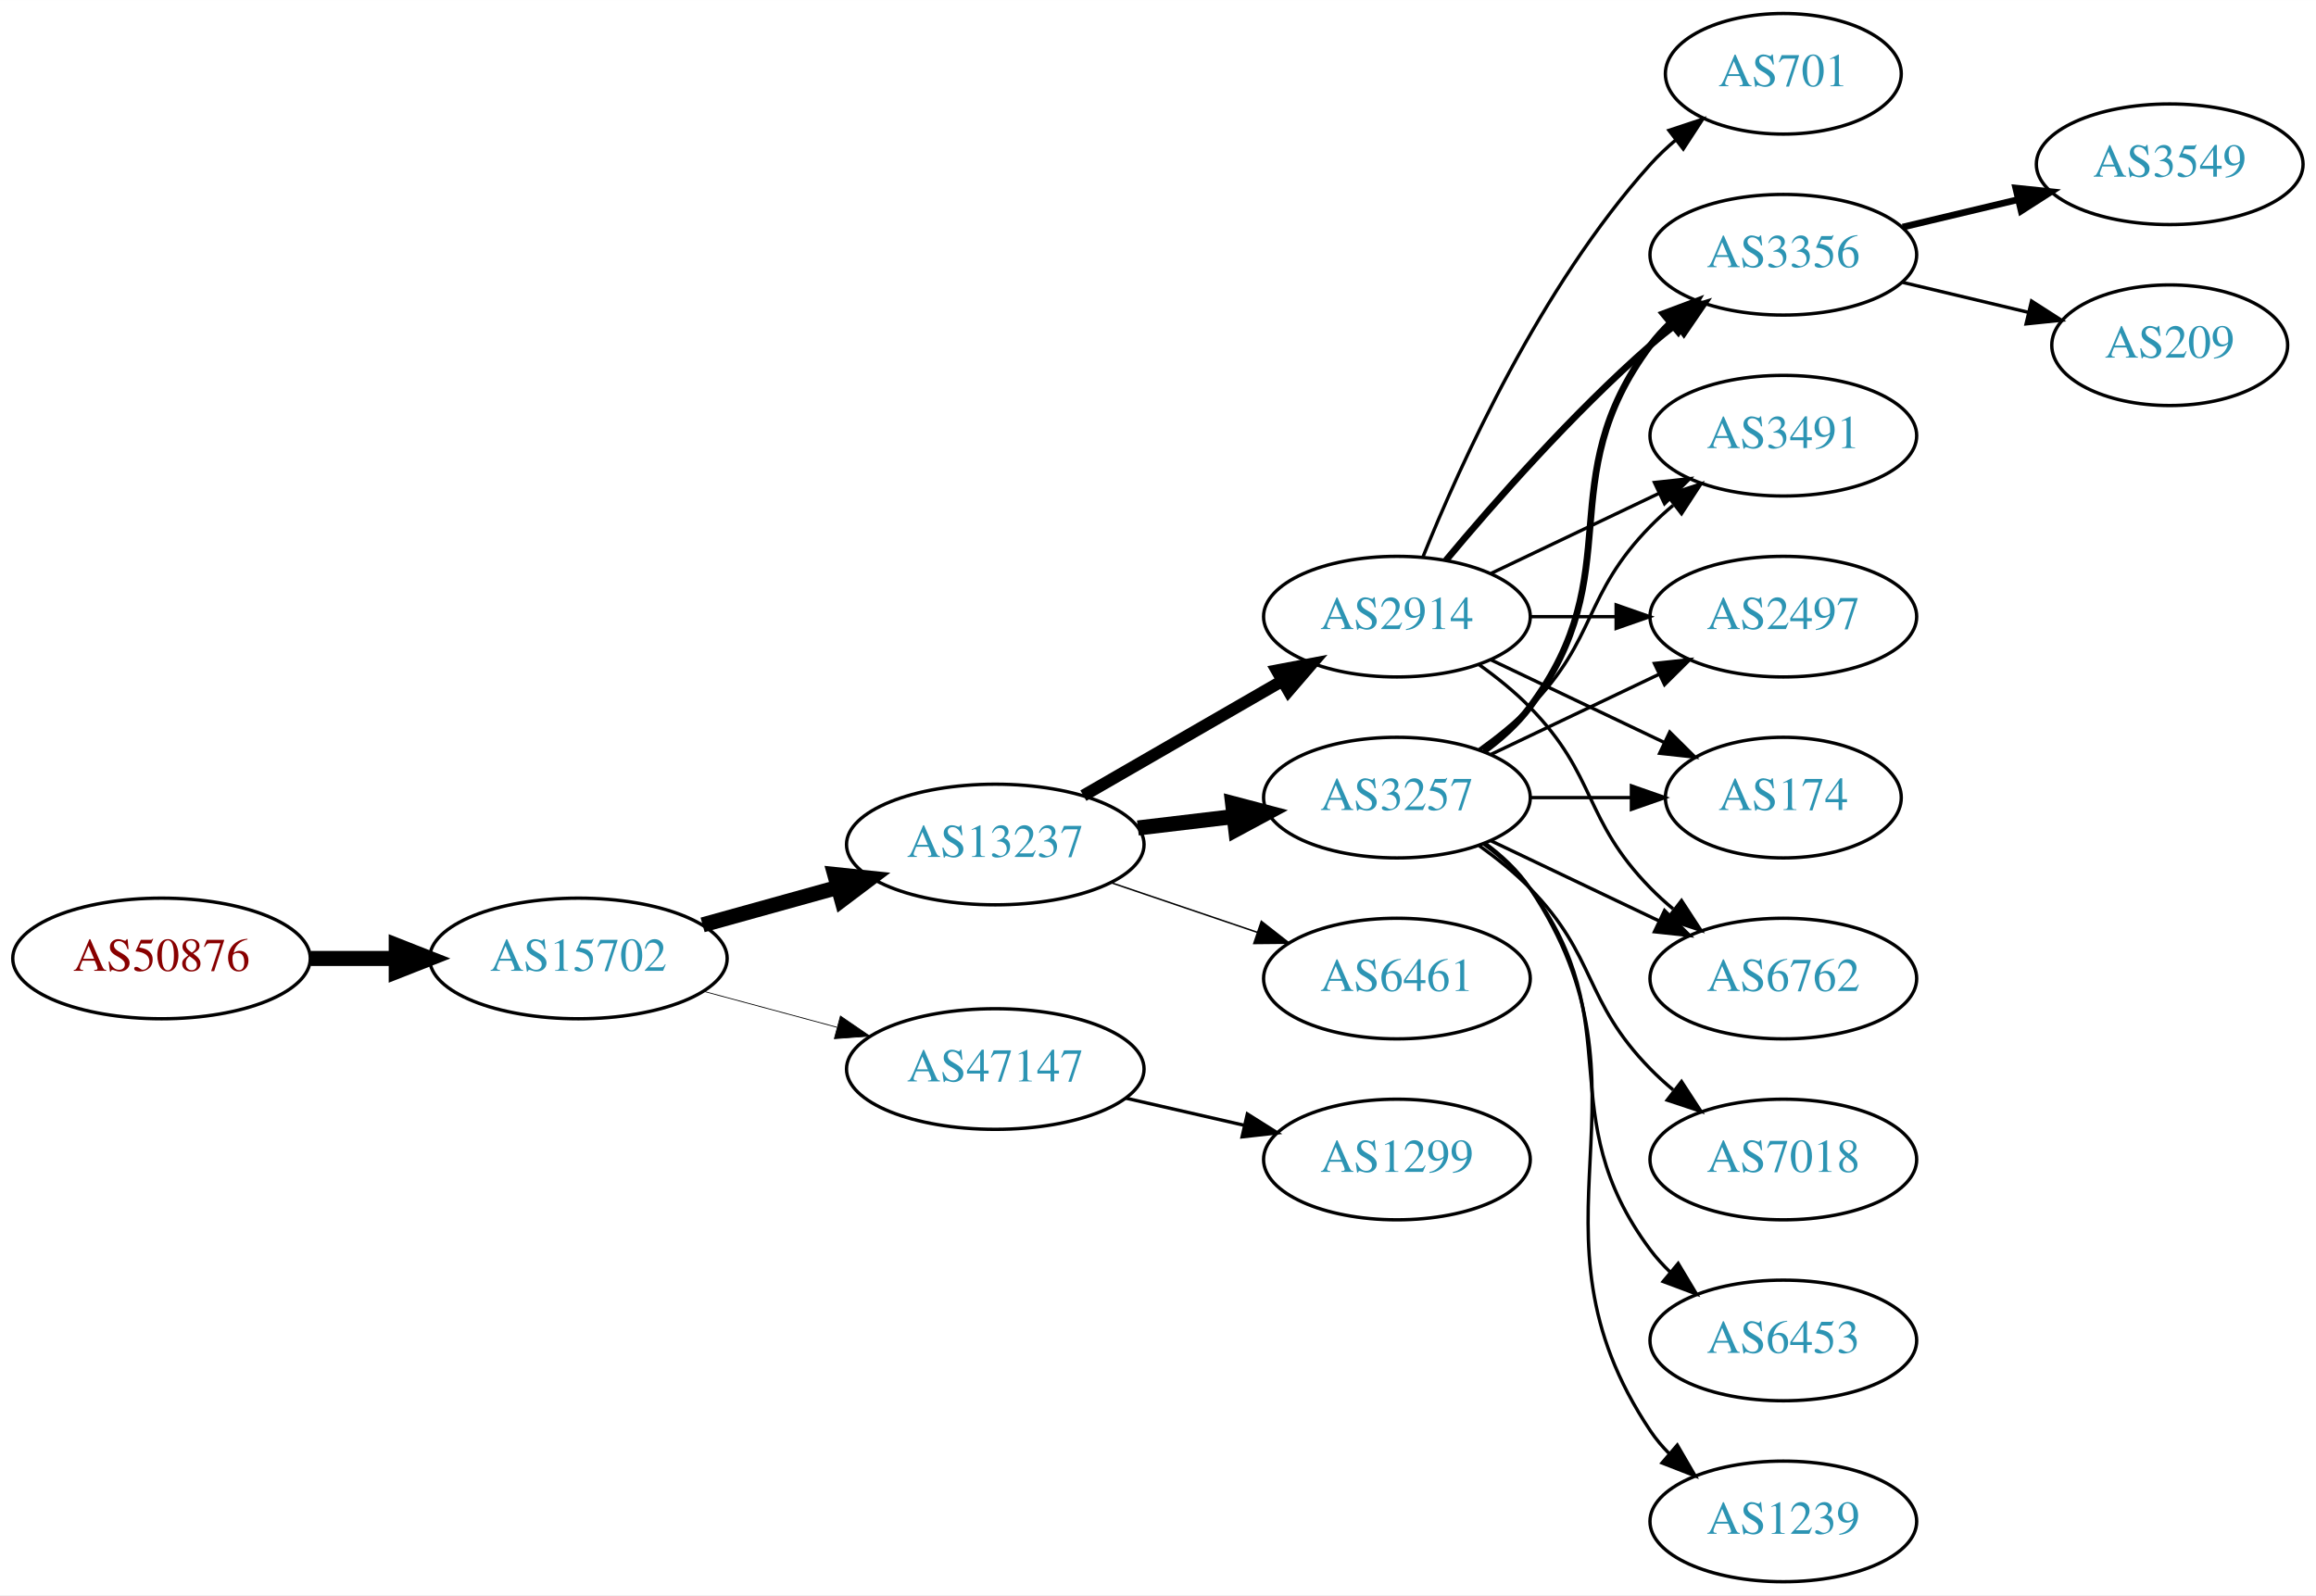
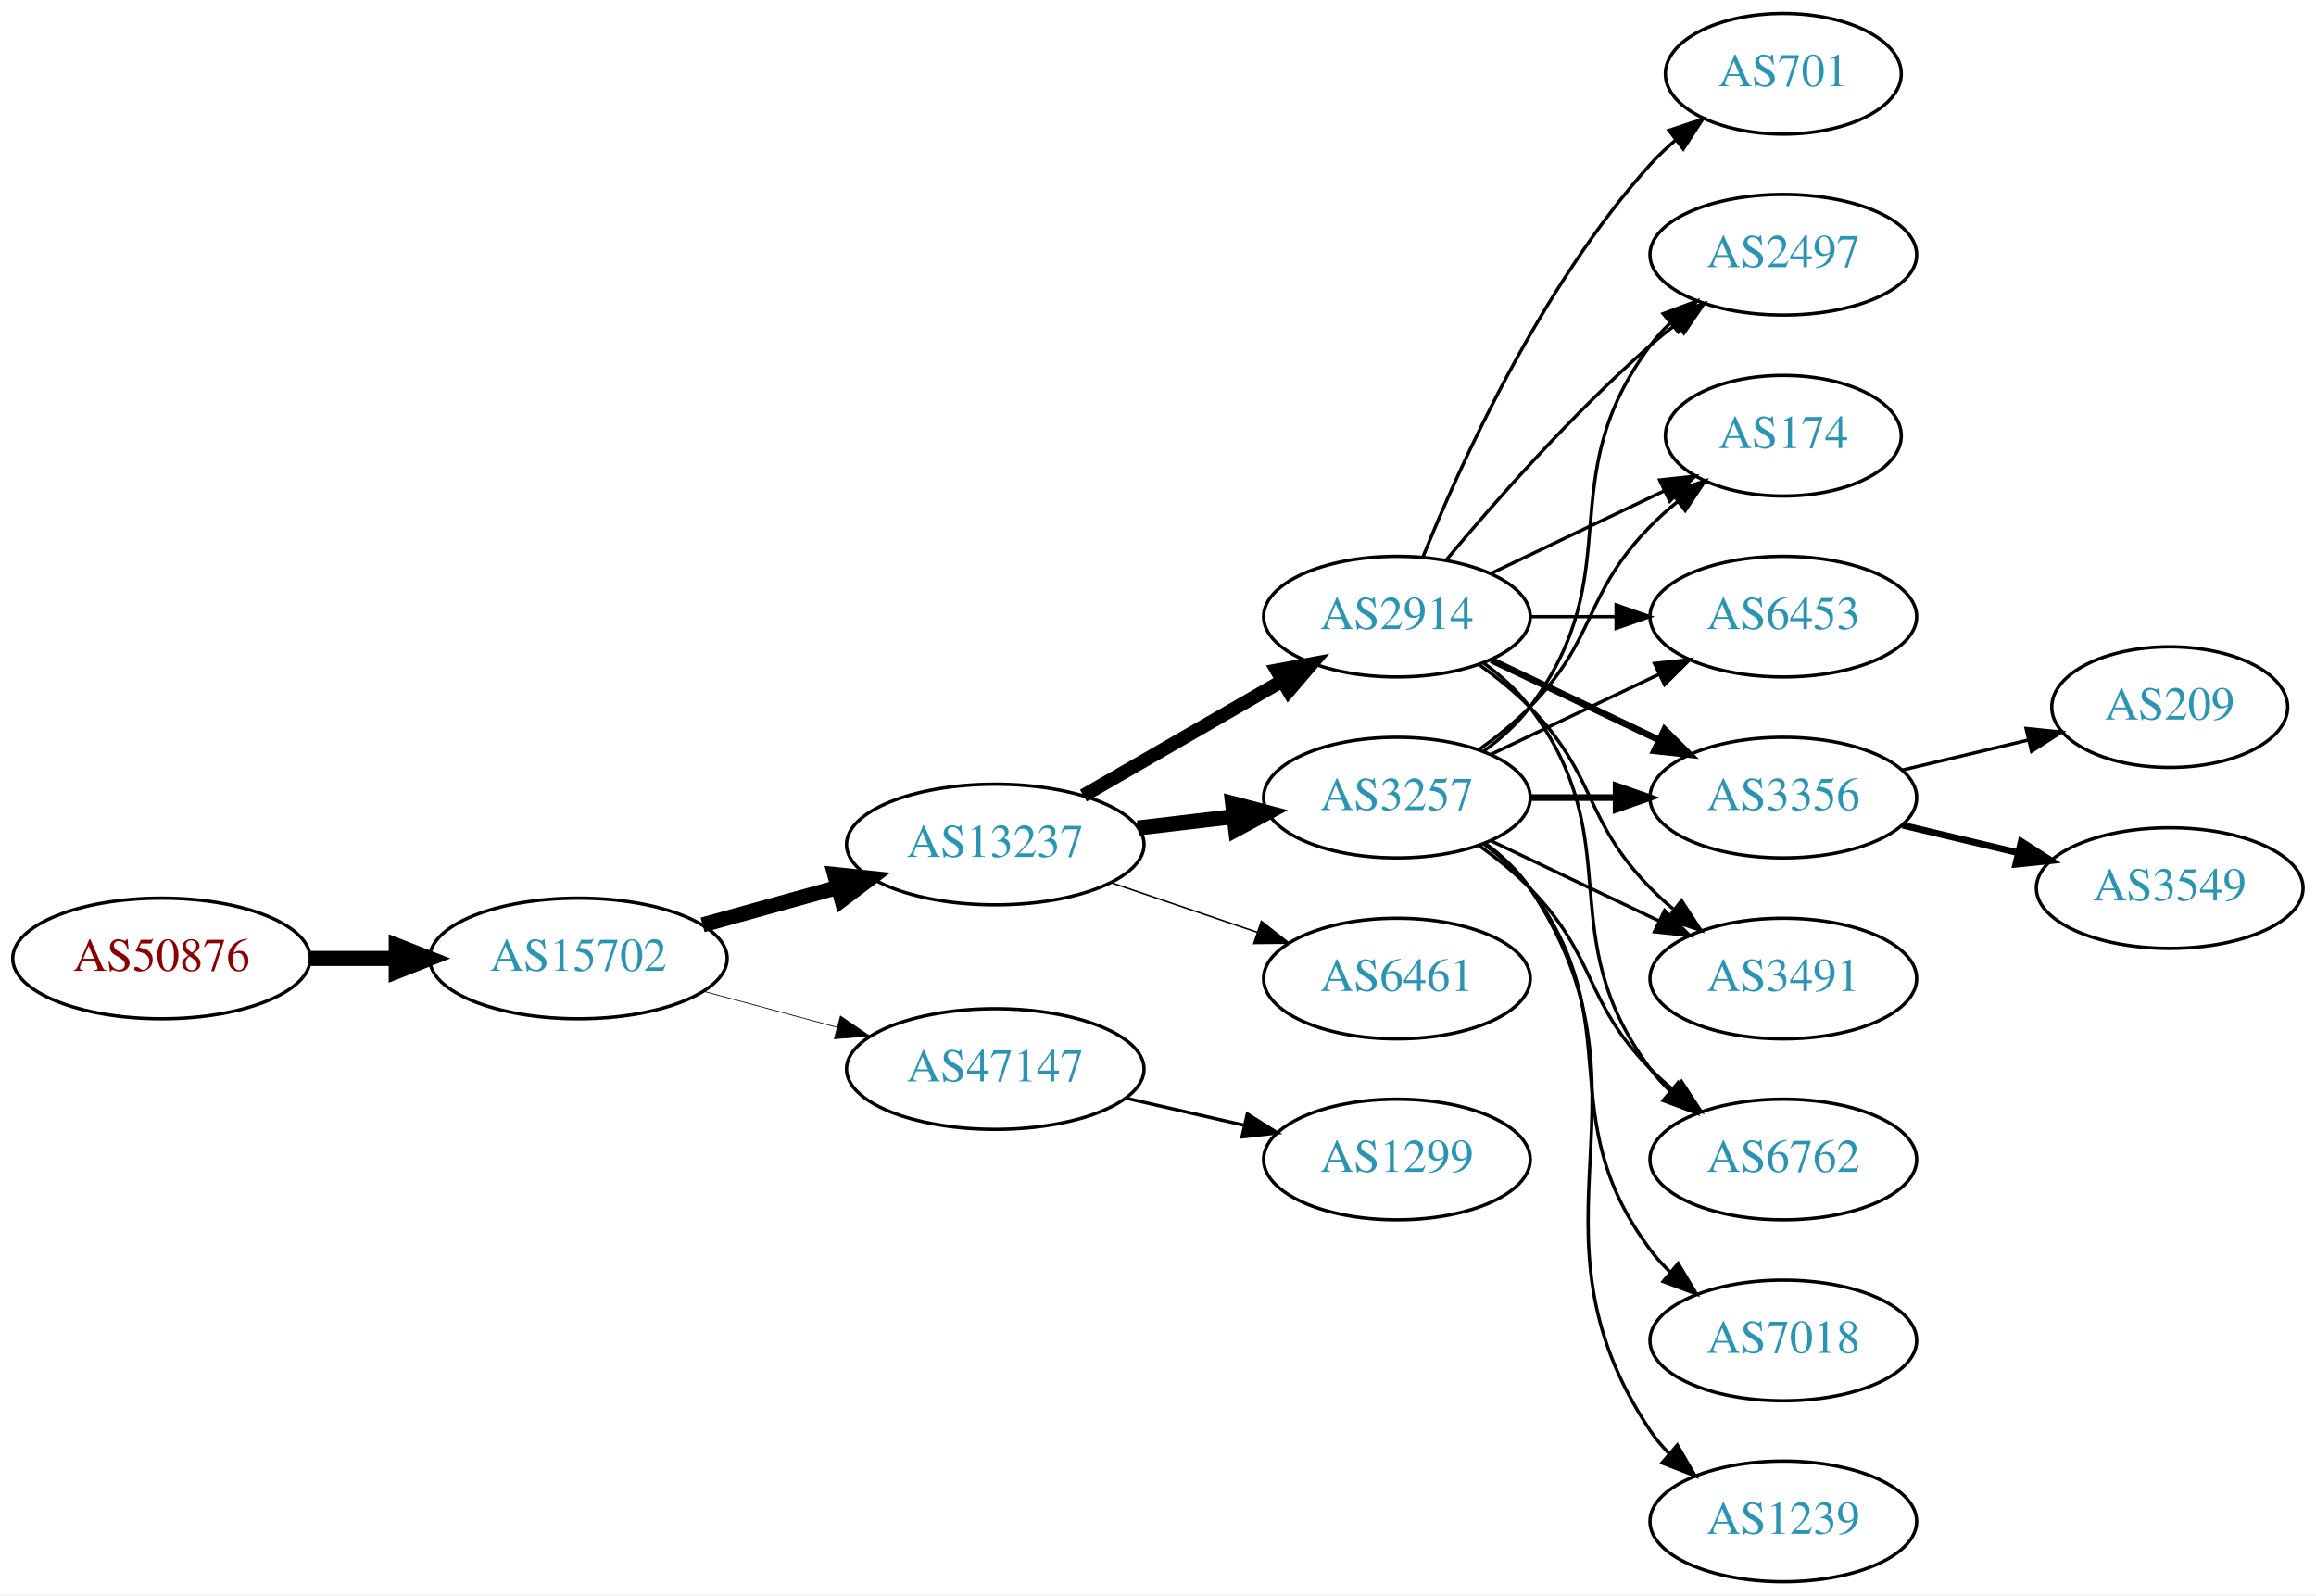
<svg xmlns="http://www.w3.org/2000/svg" xmlns:xlink="http://www.w3.org/1999/xlink" width="691pt" height="476pt" viewBox="0.00 0.00 691.06 476.00">
  <g id="graph0" class="graph" transform="scale(1 1) rotate(0) translate(4 472)">
    <polygon fill="white" stroke="none" points="-4,4 -4,-472 687.055,-472 687.055,4 -4,4" />
    <g id="node1" class="node">
      <g id="a_node1">
        <a xlink:href="/asn/50876" xlink:title="AS50876 ~ Kopernikus IT Systems GmbH [AT]">
          <ellipse fill="#ffffff" stroke="black" cx="44.196" cy="-186" rx="44.393" ry="18" />
          <text text-anchor="middle" x="44.196" y="-182.3" font-family="Times,serif" font-size="14.00" fill="#880000">AS50876</text>
        </a>
      </g>
    </g>
    <g id="node2" class="node">
      <g id="a_node2">
        <a xlink:href="/asn/15702" xlink:title="AS15702 ~ Onstage Online GmbH [AT]">
          <ellipse fill="#ffffff" stroke="black" cx="168.588" cy="-186" rx="44.393" ry="18" />
          <text text-anchor="middle" x="168.588" y="-182.3" font-family="Times,serif" font-size="14.00" fill="#2c94b3">AS15702</text>
        </a>
      </g>
    </g>
    <g id="edge1" class="edge">
      <path fill="none" stroke="black" stroke-width="4.5" d="M88.692,-186C96.898,-186 105.569,-186 114.041,-186" />
      <polygon fill="black" stroke="black" stroke-width="4.5" points="114.233,-189.938 124.233,-186 114.233,-182.063 114.233,-189.938" />
    </g>
    <g id="node3" class="node">
      <g id="a_node3">
        <a xlink:href="/asn/13237" xlink:title="AS13237 ~ European Backbone of AS13237 [DE]">
          <ellipse fill="#ffffff" stroke="black" cx="292.98" cy="-220" rx="44.393" ry="18" />
          <text text-anchor="middle" x="292.98" y="-216.3" font-family="Times,serif" font-size="14.00" fill="#2c94b3">AS13237</text>
        </a>
      </g>
    </g>
    <g id="edge2" class="edge">
      <path fill="none" stroke="black" stroke-width="4.5" d="M205.648,-196.017C218.235,-199.514 232.538,-203.487 245.832,-207.18" />
      <polygon fill="black" stroke="black" stroke-width="4.5" points="245.066,-211.054 255.755,-209.937 247.174,-203.466 245.066,-211.054" />
    </g>
    <g id="node4" class="node">
      <g id="a_node4">
        <a xlink:href="/asn/47147" xlink:title="AS47147 ~ ANEXIA Internetdienstleistungs GmbH [AT]">
          <ellipse fill="#ffffff" stroke="black" cx="292.98" cy="-153" rx="44.393" ry="18" />
          <text text-anchor="middle" x="292.98" y="-149.3" font-family="Times,serif" font-size="14.00" fill="#2c94b3">AS47147</text>
        </a>
      </g>
    </g>
    <g id="edge3" class="edge">
-       <path fill="none" stroke="black" stroke-width="0.237" d="M205.979,-176.188C218.444,-172.827 232.563,-169.02 245.704,-165.477" />
-       <polygon fill="black" stroke="black" stroke-width="0.237" points="246.775,-168.814 255.519,-162.831 244.953,-162.055 246.775,-168.814" />
+       <path fill="none" stroke="black" stroke-width="0.225" d="M205.979,-176.188C218.444,-172.827 232.563,-169.02 245.704,-165.477" />
+       <polygon fill="black" stroke="black" stroke-width="0.225" points="246.775,-168.814 255.519,-162.831 244.953,-162.055 246.775,-168.814" />
    </g>
    <g id="node5" class="node">
      <g id="a_node5">
+         <a xlink:href="/asn/2914" xlink:title="AS2914 ~ NTT America, Inc. [US]">
+           <ellipse fill="#ffffff" stroke="black" cx="412.823" cy="-288" rx="39.794" ry="18" />
+           <text text-anchor="middle" x="412.823" y="-284.3" font-family="Times,serif" font-size="14.00" fill="#2c94b3">AS2914</text>
+         </a>
+       </g>
+     </g>
+     <g id="edge4" class="edge">
+       <path fill="none" stroke="black" stroke-width="4.05" d="M319.261,-234.588C336.58,-244.582 359.731,-257.941 378.547,-268.799" />
+       <polygon fill="black" stroke="black" stroke-width="4.05" points="376.959,-271.973 387.391,-273.902 380.501,-265.835 376.959,-271.973" />
+     </g>
+     <g id="node6" class="node">
+       <g id="a_node6">
        <a xlink:href="/asn/3257" xlink:title="AS3257 ~ GTT [DE]">
          <ellipse fill="#ffffff" stroke="black" cx="412.823" cy="-234" rx="39.794" ry="18" />
          <text text-anchor="middle" x="412.823" y="-230.3" font-family="Times,serif" font-size="14.00" fill="#2c94b3">AS3257</text>
        </a>
      </g>
    </g>
-     <g id="edge4" class="edge">
+     <g id="edge5" class="edge">
      <path fill="none" stroke="black" stroke-width="4.5" d="M335.527,-224.936C344.773,-226.034 354.646,-227.207 364.118,-228.332" />
      <polygon fill="black" stroke="black" stroke-width="4.5" points="363.794,-232.259 374.189,-229.529 364.723,-224.439 363.794,-232.259" />
-     </g>
-     <g id="node6" class="node">
-       <g id="a_node6">
-         <a xlink:href="/asn/2914" xlink:title="AS2914 ~ NTT America, Inc. [US]">
-           <ellipse fill="#ffffff" stroke="black" cx="412.823" cy="-288" rx="39.794" ry="18" />
-           <text text-anchor="middle" x="412.823" y="-284.3" font-family="Times,serif" font-size="14.00" fill="#2c94b3">AS2914</text>
-         </a>
-       </g>
-     </g>
-     <g id="edge5" class="edge">
-       <path fill="none" stroke="black" stroke-width="3.6" d="M319.261,-234.588C336.58,-244.582 359.731,-257.941 378.547,-268.799" />
-       <polygon fill="black" stroke="black" stroke-width="3.6" points="376.981,-271.935 387.391,-273.902 380.479,-265.872 376.981,-271.935" />
    </g>
    <g id="node7" class="node">
      <g id="a_node7">
        <a xlink:href="/asn/6461" xlink:title="AS6461 ~ Zayo Bandwidth [US]">
          <ellipse fill="#ffffff" stroke="black" cx="412.823" cy="-180" rx="39.794" ry="18" />
          <text text-anchor="middle" x="412.823" y="-176.3" font-family="Times,serif" font-size="14.00" fill="#2c94b3">AS6461</text>
        </a>
      </g>
    </g>
    <g id="edge6" class="edge">
      <path fill="none" stroke="black" stroke-width="0.45" d="M327.434,-208.645C341.035,-204.028 356.877,-198.651 371.138,-193.81" />
      <polygon fill="black" stroke="black" stroke-width="0.45" points="372.368,-197.089 380.712,-190.56 370.118,-190.46 372.368,-197.089" />
    </g>
-     <g id="node8" class="node">
-       <g id="a_node8">
+     <g id="node19" class="node">
+       <g id="a_node19">
        <a xlink:href="/asn/1299" xlink:title="AS1299 ~ Telia Carrier [EU]">
          <ellipse fill="#ffffff" stroke="black" cx="412.823" cy="-126" rx="39.794" ry="18" />
          <text text-anchor="middle" x="412.823" y="-122.3" font-family="Times,serif" font-size="14.00" fill="#2c94b3">AS1299</text>
        </a>
      </g>
    </g>
-     <g id="edge7" class="edge">
+     <g id="edge24" class="edge">
      <path fill="none" stroke="black" d="M331.915,-144.308C343.156,-141.733 355.568,-138.889 367.192,-136.226" />
      <polygon fill="black" stroke="black" points="368.188,-139.588 377.153,-133.943 366.624,-132.765 368.188,-139.588" />
    </g>
+     <g id="node8" class="node">
+       <g id="a_node8">
+         <a xlink:href="/asn/2497" xlink:title="AS2497 ~ Internet Initiative Japan Inc. [JP]">
+           <ellipse fill="#ffffff" stroke="black" cx="528.116" cy="-396" rx="39.794" ry="18" />
+           <text text-anchor="middle" x="528.116" y="-392.3" font-family="Times,serif" font-size="14.00" fill="#2c94b3">AS2497</text>
+         </a>
+       </g>
+     </g>
+     <g id="edge7" class="edge">
+       <path fill="none" stroke="black" d="M427.453,-304.817C441.736,-321.929 465.282,-348.745 488.469,-369 490.935,-371.154 493.574,-373.294 496.271,-375.372" />
+       <polygon fill="black" stroke="black" points="494.296,-378.264 504.425,-381.37 498.444,-372.625 494.296,-378.264" />
+     </g>
    <g id="node9" class="node">
      <g id="a_node9">
-         <a xlink:href="/asn/6762" xlink:title="AS6762 ~ TELECOM ITALIA SPARKLE S.p.A. [IT]">
-           <ellipse fill="#ffffff" stroke="black" cx="528.116" cy="-180" rx="39.794" ry="18" />
-           <text text-anchor="middle" x="528.116" y="-176.3" font-family="Times,serif" font-size="14.00" fill="#2c94b3">AS6762</text>
-         </a>
-       </g>
-     </g>
-     <g id="edge15" class="edge">
-       <path fill="none" stroke="black" d="M440.959,-221.066C455.953,-213.919 474.774,-204.948 490.998,-197.215" />
-       <polygon fill="black" stroke="black" points="492.68,-200.291 500.201,-192.829 489.668,-193.972 492.68,-200.291" />
+         <a xlink:href="/asn/174" xlink:title="AS174 ~ Cogent Communications [US]">
+           <ellipse fill="#ffffff" stroke="black" cx="528.116" cy="-342" rx="35.194" ry="18" />
+           <text text-anchor="middle" x="528.116" y="-338.3" font-family="Times,serif" font-size="14.00" fill="#2c94b3">AS174</text>
+         </a>
+       </g>
+     </g>
+     <g id="edge8" class="edge">
+       <path fill="none" stroke="black" d="M440.959,-300.934C456.391,-308.29 475.877,-317.577 492.412,-325.459" />
+       <polygon fill="black" stroke="black" points="491.221,-328.768 501.754,-329.911 494.232,-322.449 491.221,-328.768" />
    </g>
    <g id="node10" class="node">
      <g id="a_node10">
-         <a xlink:href="/asn/3356" xlink:title="AS3356 ~ Level 3 Parent, LLC [US]">
-           <ellipse fill="#ffffff" stroke="black" cx="528.116" cy="-396" rx="39.794" ry="18" />
-           <text text-anchor="middle" x="528.116" y="-392.3" font-family="Times,serif" font-size="14.00" fill="#2c94b3">AS3356</text>
-         </a>
-       </g>
-     </g>
-     <g id="edge16" class="edge">
-       <path fill="none" stroke="black" stroke-width="2" d="M438.754,-247.882C443.83,-251.611 448.748,-256.016 452.469,-261 482.741,-301.542 458.198,-328.458 488.469,-369 490.214,-371.336 492.221,-373.545 494.385,-375.617" />
-       <polygon fill="black" stroke="black" stroke-width="2" points="492.262,-378.405 502.185,-382.118 496.744,-373.027 492.262,-378.405" />
-     </g>
-     <g id="node12" class="node">
-       <g id="a_node12">
-         <a xlink:href="/asn/3491" xlink:title="AS3491 ~ PCCW Global, Inc. [US]">
-           <ellipse fill="#ffffff" stroke="black" cx="528.116" cy="-342" rx="39.794" ry="18" />
-           <text text-anchor="middle" x="528.116" y="-338.3" font-family="Times,serif" font-size="14.00" fill="#2c94b3">AS3491</text>
-         </a>
-       </g>
-     </g>
-     <g id="edge20" class="edge">
-       <path fill="none" stroke="black" d="M437.417,-248.389C442.673,-252.148 448.005,-256.437 452.469,-261 472.642,-281.617 468.297,-294.383 488.469,-315 490.562,-317.139 492.846,-319.218 495.222,-321.21" />
-       <polygon fill="black" stroke="black" points="493.466,-324.275 503.522,-327.611 497.741,-318.732 493.466,-324.275" />
-     </g>
-     <g id="node13" class="node">
-       <g id="a_node13">
-         <a xlink:href="/asn/2497" xlink:title="AS2497 ~ Internet Initiative Japan Inc. [JP]">
+         <a xlink:href="/asn/6453" xlink:title="AS6453 ~ TATA COMMUNICATIONS (AMERICA) INC [US]">
          <ellipse fill="#ffffff" stroke="black" cx="528.116" cy="-288" rx="39.794" ry="18" />
-           <text text-anchor="middle" x="528.116" y="-284.3" font-family="Times,serif" font-size="14.00" fill="#2c94b3">AS2497</text>
-         </a>
-       </g>
-     </g>
-     <g id="edge17" class="edge">
-       <path fill="none" stroke="black" d="M440.959,-246.934C455.953,-254.081 474.774,-263.052 490.998,-270.785" />
-       <polygon fill="black" stroke="black" points="489.668,-274.028 500.201,-275.171 492.68,-267.709 489.668,-274.028" />
-     </g>
-     <g id="node14" class="node">
-       <g id="a_node14">
-         <a xlink:href="/asn/174" xlink:title="AS174 ~ Cogent Communications [US]">
-           <ellipse fill="#ffffff" stroke="black" cx="528.116" cy="-234" rx="35.194" ry="18" />
-           <text text-anchor="middle" x="528.116" y="-230.3" font-family="Times,serif" font-size="14.00" fill="#2c94b3">AS174</text>
-         </a>
-       </g>
-     </g>
-     <g id="edge18" class="edge">
-       <path fill="none" stroke="black" d="M452.495,-234C462.201,-234 472.691,-234 482.654,-234" />
-       <polygon fill="black" stroke="black" points="482.79,-237.5 492.79,-234 482.79,-230.5 482.79,-237.5" />
-     </g>
-     <g id="node15" class="node">
-       <g id="a_node15">
-         <a xlink:href="/asn/7018" xlink:title="AS7018 ~ AT&amp;T Services, Inc. [US]">
-           <ellipse fill="#ffffff" stroke="black" cx="528.116" cy="-126" rx="39.794" ry="18" />
-           <text text-anchor="middle" x="528.116" y="-122.3" font-family="Times,serif" font-size="14.00" fill="#2c94b3">AS7018</text>
-         </a>
-       </g>
-     </g>
-     <g id="edge14" class="edge">
-       <path fill="none" stroke="black" d="M437.417,-219.611C442.673,-215.852 448.005,-211.563 452.469,-207 472.642,-186.383 468.297,-173.617 488.469,-153 490.562,-150.861 492.846,-148.782 495.222,-146.79" />
-       <polygon fill="black" stroke="black" points="497.741,-149.268 503.522,-140.389 493.466,-143.725 497.741,-149.268" />
-     </g>
-     <g id="node16" class="node">
-       <g id="a_node16">
-         <a xlink:href="/asn/6453" xlink:title="AS6453 ~ TATA COMMUNICATIONS (AMERICA) INC [US]">
-           <ellipse fill="#ffffff" stroke="black" cx="528.116" cy="-72" rx="39.794" ry="18" />
-           <text text-anchor="middle" x="528.116" y="-68.3" font-family="Times,serif" font-size="14.00" fill="#2c94b3">AS6453</text>
-         </a>
-       </g>
-     </g>
-     <g id="edge19" class="edge">
-       <path fill="none" stroke="black" d="M438.754,-220.118C443.83,-216.389 448.748,-211.984 452.469,-207 482.741,-166.458 458.198,-139.542 488.469,-99 490.214,-96.664 492.221,-94.455 494.385,-92.383" />
-       <polygon fill="black" stroke="black" points="496.744,-94.973 502.185,-85.882 492.262,-89.595 496.744,-94.973" />
-     </g>
-     <g id="node17" class="node">
-       <g id="a_node17">
-         <a xlink:href="/asn/1239" xlink:title="AS1239 ~ Sprint [US]">
-           <ellipse fill="#ffffff" stroke="black" cx="528.116" cy="-18" rx="39.794" ry="18" />
-           <text text-anchor="middle" x="528.116" y="-14.3" font-family="Times,serif" font-size="14.00" fill="#2c94b3">AS1239</text>
-         </a>
-       </g>
-     </g>
-     <g id="edge21" class="edge">
-       <path fill="none" stroke="black" d="M439.142,-220.393C444.198,-216.649 449.01,-212.169 452.469,-207 493.494,-145.706 447.445,-106.294 488.469,-45 490.091,-42.577 492.01,-40.305 494.112,-38.19" />
-       <polygon fill="black" stroke="black" points="496.479,-40.771 501.797,-31.607 491.925,-35.454 496.479,-40.771" />
-     </g>
-     <g id="edge8" class="edge">
-       <path fill="none" stroke="black" d="M437.417,-273.611C442.673,-269.852 448.005,-265.563 452.469,-261 472.642,-240.383 468.297,-227.617 488.469,-207 490.562,-204.861 492.846,-202.782 495.222,-200.79" />
-       <polygon fill="black" stroke="black" points="497.741,-203.268 503.522,-194.389 493.466,-197.725 497.741,-203.268" />
+           <text text-anchor="middle" x="528.116" y="-284.3" font-family="Times,serif" font-size="14.00" fill="#2c94b3">AS6453</text>
+         </a>
+       </g>
    </g>
    <g id="edge9" class="edge">
-       <path fill="none" stroke="black" stroke-width="2" d="M427.453,-304.817C441.736,-321.929 465.282,-348.745 488.469,-369 490.935,-371.154 493.574,-373.294 496.271,-375.372" />
-       <polygon fill="black" stroke="black" stroke-width="2" points="494.296,-378.264 504.425,-381.37 498.444,-372.625 494.296,-378.264" />
+       <path fill="none" stroke="black" d="M452.495,-288C460.698,-288 469.462,-288 477.994,-288" />
+       <polygon fill="black" stroke="black" points="478.233,-291.5 488.233,-288 478.233,-284.5 478.233,-291.5" />
    </g>
    <g id="node11" class="node">
      <g id="a_node11">
        <a xlink:href="/asn/701" xlink:title="AS701 ~ UUNET [US]">
          <ellipse fill="#ffffff" stroke="black" cx="528.116" cy="-450" rx="35.194" ry="18" />
          <text text-anchor="middle" x="528.116" y="-446.3" font-family="Times,serif" font-size="14.00" fill="#2c94b3">AS701</text>
        </a>
      </g>
    </g>
    <g id="edge10" class="edge">
      <path fill="none" stroke="black" d="M420.571,-305.787C431.622,-333.243 455.675,-386.578 488.469,-423 490.785,-425.572 493.39,-428.03 496.125,-430.343" />
      <polygon fill="black" stroke="black" points="493.991,-433.117 504.049,-436.448 498.264,-427.572 493.991,-433.117" />
    </g>
+     <g id="node12" class="node">
+       <g id="a_node12">
+         <a xlink:href="/asn/3356" xlink:title="AS3356 ~ Level 3 Parent, LLC [US]">
+           <ellipse fill="#ffffff" stroke="black" cx="528.116" cy="-234" rx="39.794" ry="18" />
+           <text text-anchor="middle" x="528.116" y="-230.3" font-family="Times,serif" font-size="14.00" fill="#2c94b3">AS3356</text>
+         </a>
+       </g>
+     </g>
    <g id="edge11" class="edge">
-       <path fill="none" stroke="black" d="M440.959,-300.934C455.953,-308.081 474.774,-317.052 490.998,-324.785" />
-       <polygon fill="black" stroke="black" points="489.668,-328.028 500.201,-329.171 492.68,-321.709 489.668,-328.028" />
+       <path fill="none" stroke="black" stroke-width="2" d="M440.959,-275.066C455.953,-267.919 474.774,-258.948 490.998,-251.215" />
+       <polygon fill="black" stroke="black" stroke-width="2" points="492.68,-254.291 500.201,-246.829 489.668,-247.972 492.68,-254.291" />
+     </g>
+     <g id="node13" class="node">
+       <g id="a_node13">
+         <a xlink:href="/asn/3491" xlink:title="AS3491 ~ PCCW Global, Inc. [US]">
+           <ellipse fill="#ffffff" stroke="black" cx="528.116" cy="-180" rx="39.794" ry="18" />
+           <text text-anchor="middle" x="528.116" y="-176.3" font-family="Times,serif" font-size="14.00" fill="#2c94b3">AS3491</text>
+         </a>
+       </g>
    </g>
    <g id="edge12" class="edge">
-       <path fill="none" stroke="black" d="M452.495,-288C460.698,-288 469.462,-288 477.994,-288" />
-       <polygon fill="black" stroke="black" points="478.233,-291.5 488.233,-288 478.233,-284.5 478.233,-291.5" />
+       <path fill="none" stroke="black" d="M437.417,-273.611C442.673,-269.852 448.005,-265.563 452.469,-261 472.642,-240.383 468.297,-227.617 488.469,-207 490.562,-204.861 492.846,-202.782 495.222,-200.79" />
+       <polygon fill="black" stroke="black" points="497.741,-203.268 503.522,-194.389 493.466,-197.725 497.741,-203.268" />
+     </g>
+     <g id="node14" class="node">
+       <g id="a_node14">
+         <a xlink:href="/asn/6762" xlink:title="AS6762 ~ TELECOM ITALIA SPARKLE S.p.A. [IT]">
+           <ellipse fill="#ffffff" stroke="black" cx="528.116" cy="-126" rx="39.794" ry="18" />
+           <text text-anchor="middle" x="528.116" y="-122.3" font-family="Times,serif" font-size="14.00" fill="#2c94b3">AS6762</text>
+         </a>
+       </g>
    </g>
    <g id="edge13" class="edge">
-       <path fill="none" stroke="black" d="M440.959,-275.066C456.391,-267.71 475.877,-258.423 492.412,-250.541" />
-       <polygon fill="black" stroke="black" points="494.232,-253.551 501.754,-246.089 491.221,-247.232 494.232,-253.551" />
+       <path fill="none" stroke="black" d="M438.754,-274.118C443.83,-270.389 448.748,-265.984 452.469,-261 482.741,-220.458 458.198,-193.542 488.469,-153 490.214,-150.664 492.221,-148.455 494.385,-146.383" />
+       <polygon fill="black" stroke="black" points="496.744,-148.973 502.185,-139.882 492.262,-143.595 496.744,-148.973" />
+     </g>
+     <g id="edge21" class="edge">
+       <path fill="none" stroke="black" d="M438.754,-247.882C443.83,-251.611 448.748,-256.016 452.469,-261 482.741,-301.542 458.198,-328.458 488.469,-369 490.214,-371.336 492.221,-373.545 494.385,-375.617" />
+       <polygon fill="black" stroke="black" points="492.262,-378.405 502.185,-382.118 496.744,-373.027 492.262,-378.405" />
+     </g>
+     <g id="edge17" class="edge">
+       <path fill="none" stroke="black" d="M437.417,-248.389C442.673,-252.148 448.005,-256.437 452.469,-261 472.642,-281.617 468.297,-294.383 488.469,-315 490.949,-317.534 493.695,-319.983 496.548,-322.304" />
+       <polygon fill="black" stroke="black" points="494.639,-325.248 504.733,-328.468 498.85,-319.657 494.639,-325.248" />
+     </g>
+     <g id="edge20" class="edge">
+       <path fill="none" stroke="black" d="M440.959,-246.934C455.953,-254.081 474.774,-263.052 490.998,-270.785" />
+       <polygon fill="black" stroke="black" points="489.668,-274.028 500.201,-275.171 492.68,-267.709 489.668,-274.028" />
+     </g>
+     <g id="edge14" class="edge">
+       <path fill="none" stroke="black" stroke-width="2" d="M452.495,-234C460.698,-234 469.462,-234 477.994,-234" />
+       <polygon fill="black" stroke="black" stroke-width="2" points="478.233,-237.5 488.233,-234 478.233,-230.5 478.233,-237.5" />
+     </g>
+     <g id="edge16" class="edge">
+       <path fill="none" stroke="black" d="M440.959,-221.066C455.953,-213.919 474.774,-204.948 490.998,-197.215" />
+       <polygon fill="black" stroke="black" points="492.68,-200.291 500.201,-192.829 489.668,-193.972 492.68,-200.291" />
+     </g>
+     <g id="edge19" class="edge">
+       <path fill="none" stroke="black" d="M437.417,-219.611C442.673,-215.852 448.005,-211.563 452.469,-207 472.642,-186.383 468.297,-173.617 488.469,-153 490.562,-150.861 492.846,-148.782 495.222,-146.79" />
+       <polygon fill="black" stroke="black" points="497.741,-149.268 503.522,-140.389 493.466,-143.725 497.741,-149.268" />
+     </g>
+     <g id="node15" class="node">
+       <g id="a_node15">
+         <a xlink:href="/asn/7018" xlink:title="AS7018 ~ AT&amp;T Services, Inc. [US]">
+           <ellipse fill="#ffffff" stroke="black" cx="528.116" cy="-72" rx="39.794" ry="18" />
+           <text text-anchor="middle" x="528.116" y="-68.3" font-family="Times,serif" font-size="14.00" fill="#2c94b3">AS7018</text>
+         </a>
+       </g>
+     </g>
+     <g id="edge15" class="edge">
+       <path fill="none" stroke="black" d="M438.754,-220.118C443.83,-216.389 448.748,-211.984 452.469,-207 482.741,-166.458 458.198,-139.542 488.469,-99 490.214,-96.664 492.221,-94.455 494.385,-92.383" />
+       <polygon fill="black" stroke="black" points="496.744,-94.973 502.185,-85.882 492.262,-89.595 496.744,-94.973" />
+     </g>
+     <g id="node16" class="node">
+       <g id="a_node16">
+         <a xlink:href="/asn/1239" xlink:title="AS1239 ~ Sprint [US]">
+           <ellipse fill="#ffffff" stroke="black" cx="528.116" cy="-18" rx="39.794" ry="18" />
+           <text text-anchor="middle" x="528.116" y="-14.3" font-family="Times,serif" font-size="14.00" fill="#2c94b3">AS1239</text>
+         </a>
+       </g>
+     </g>
+     <g id="edge18" class="edge">
+       <path fill="none" stroke="black" d="M439.142,-220.393C444.198,-216.649 449.01,-212.169 452.469,-207 493.494,-145.706 447.445,-106.294 488.469,-45 490.091,-42.577 492.01,-40.305 494.112,-38.19" />
+       <polygon fill="black" stroke="black" points="496.479,-40.771 501.797,-31.607 491.925,-35.454 496.479,-40.771" />
+     </g>
+     <g id="node17" class="node">
+       <g id="a_node17">
+         <a xlink:href="/asn/209" xlink:title="AS209 ~ CenturyLink Communications, LLC [US]">
+           <ellipse fill="#ffffff" stroke="black" cx="643.409" cy="-261" rx="35.194" ry="18" />
+           <text text-anchor="middle" x="643.409" y="-257.3" font-family="Times,serif" font-size="14.00" fill="#2c94b3">AS209</text>
+         </a>
+       </g>
+     </g>
+     <g id="edge22" class="edge">
+       <path fill="none" stroke="black" d="M563.723,-242.248C575.518,-245.058 588.822,-248.229 601.09,-251.153" />
+       <polygon fill="black" stroke="black" points="600.556,-254.624 611.095,-253.537 602.179,-247.814 600.556,-254.624" />
    </g>
    <g id="node18" class="node">
      <g id="a_node18">
        <a xlink:href="/asn/3549" xlink:title="AS3549 ~ Level 3 Parent, LLC [US]">
-           <ellipse fill="#ffffff" stroke="black" cx="643.409" cy="-423" rx="39.794" ry="18" />
-           <text text-anchor="middle" x="643.409" y="-419.3" font-family="Times,serif" font-size="14.00" fill="#2c94b3">AS3549</text>
-         </a>
-       </g>
-     </g>
-     <g id="edge22" class="edge">
-       <path fill="none" stroke="black" stroke-width="2" d="M563.723,-404.248C574.594,-406.838 586.749,-409.735 598.191,-412.462" />
-       <polygon fill="black" stroke="black" stroke-width="2" points="597.475,-415.889 608.014,-414.803 599.097,-409.08 597.475,-415.889" />
-     </g>
-     <g id="node19" class="node">
-       <g id="a_node19">
-         <a xlink:href="/asn/209" xlink:title="AS209 ~ CenturyLink Communications, LLC [US]">
-           <ellipse fill="#ffffff" stroke="black" cx="643.409" cy="-369" rx="35.194" ry="18" />
-           <text text-anchor="middle" x="643.409" y="-365.3" font-family="Times,serif" font-size="14.00" fill="#2c94b3">AS209</text>
+           <ellipse fill="#ffffff" stroke="black" cx="643.409" cy="-207" rx="39.794" ry="18" />
+           <text text-anchor="middle" x="643.409" y="-203.3" font-family="Times,serif" font-size="14.00" fill="#2c94b3">AS3549</text>
        </a>
      </g>
    </g>
    <g id="edge23" class="edge">
-       <path fill="none" stroke="black" d="M563.723,-387.752C575.518,-384.942 588.822,-381.771 601.09,-378.847" />
-       <polygon fill="black" stroke="black" points="602.179,-382.186 611.095,-376.463 600.556,-375.376 602.179,-382.186" />
+       <path fill="none" stroke="black" stroke-width="2" d="M563.723,-225.752C574.594,-223.162 586.749,-220.265 598.191,-217.538" />
+       <polygon fill="black" stroke="black" stroke-width="2" points="599.097,-220.92 608.014,-215.197 597.475,-214.111 599.097,-220.92" />
    </g>
  </g>
</svg>
